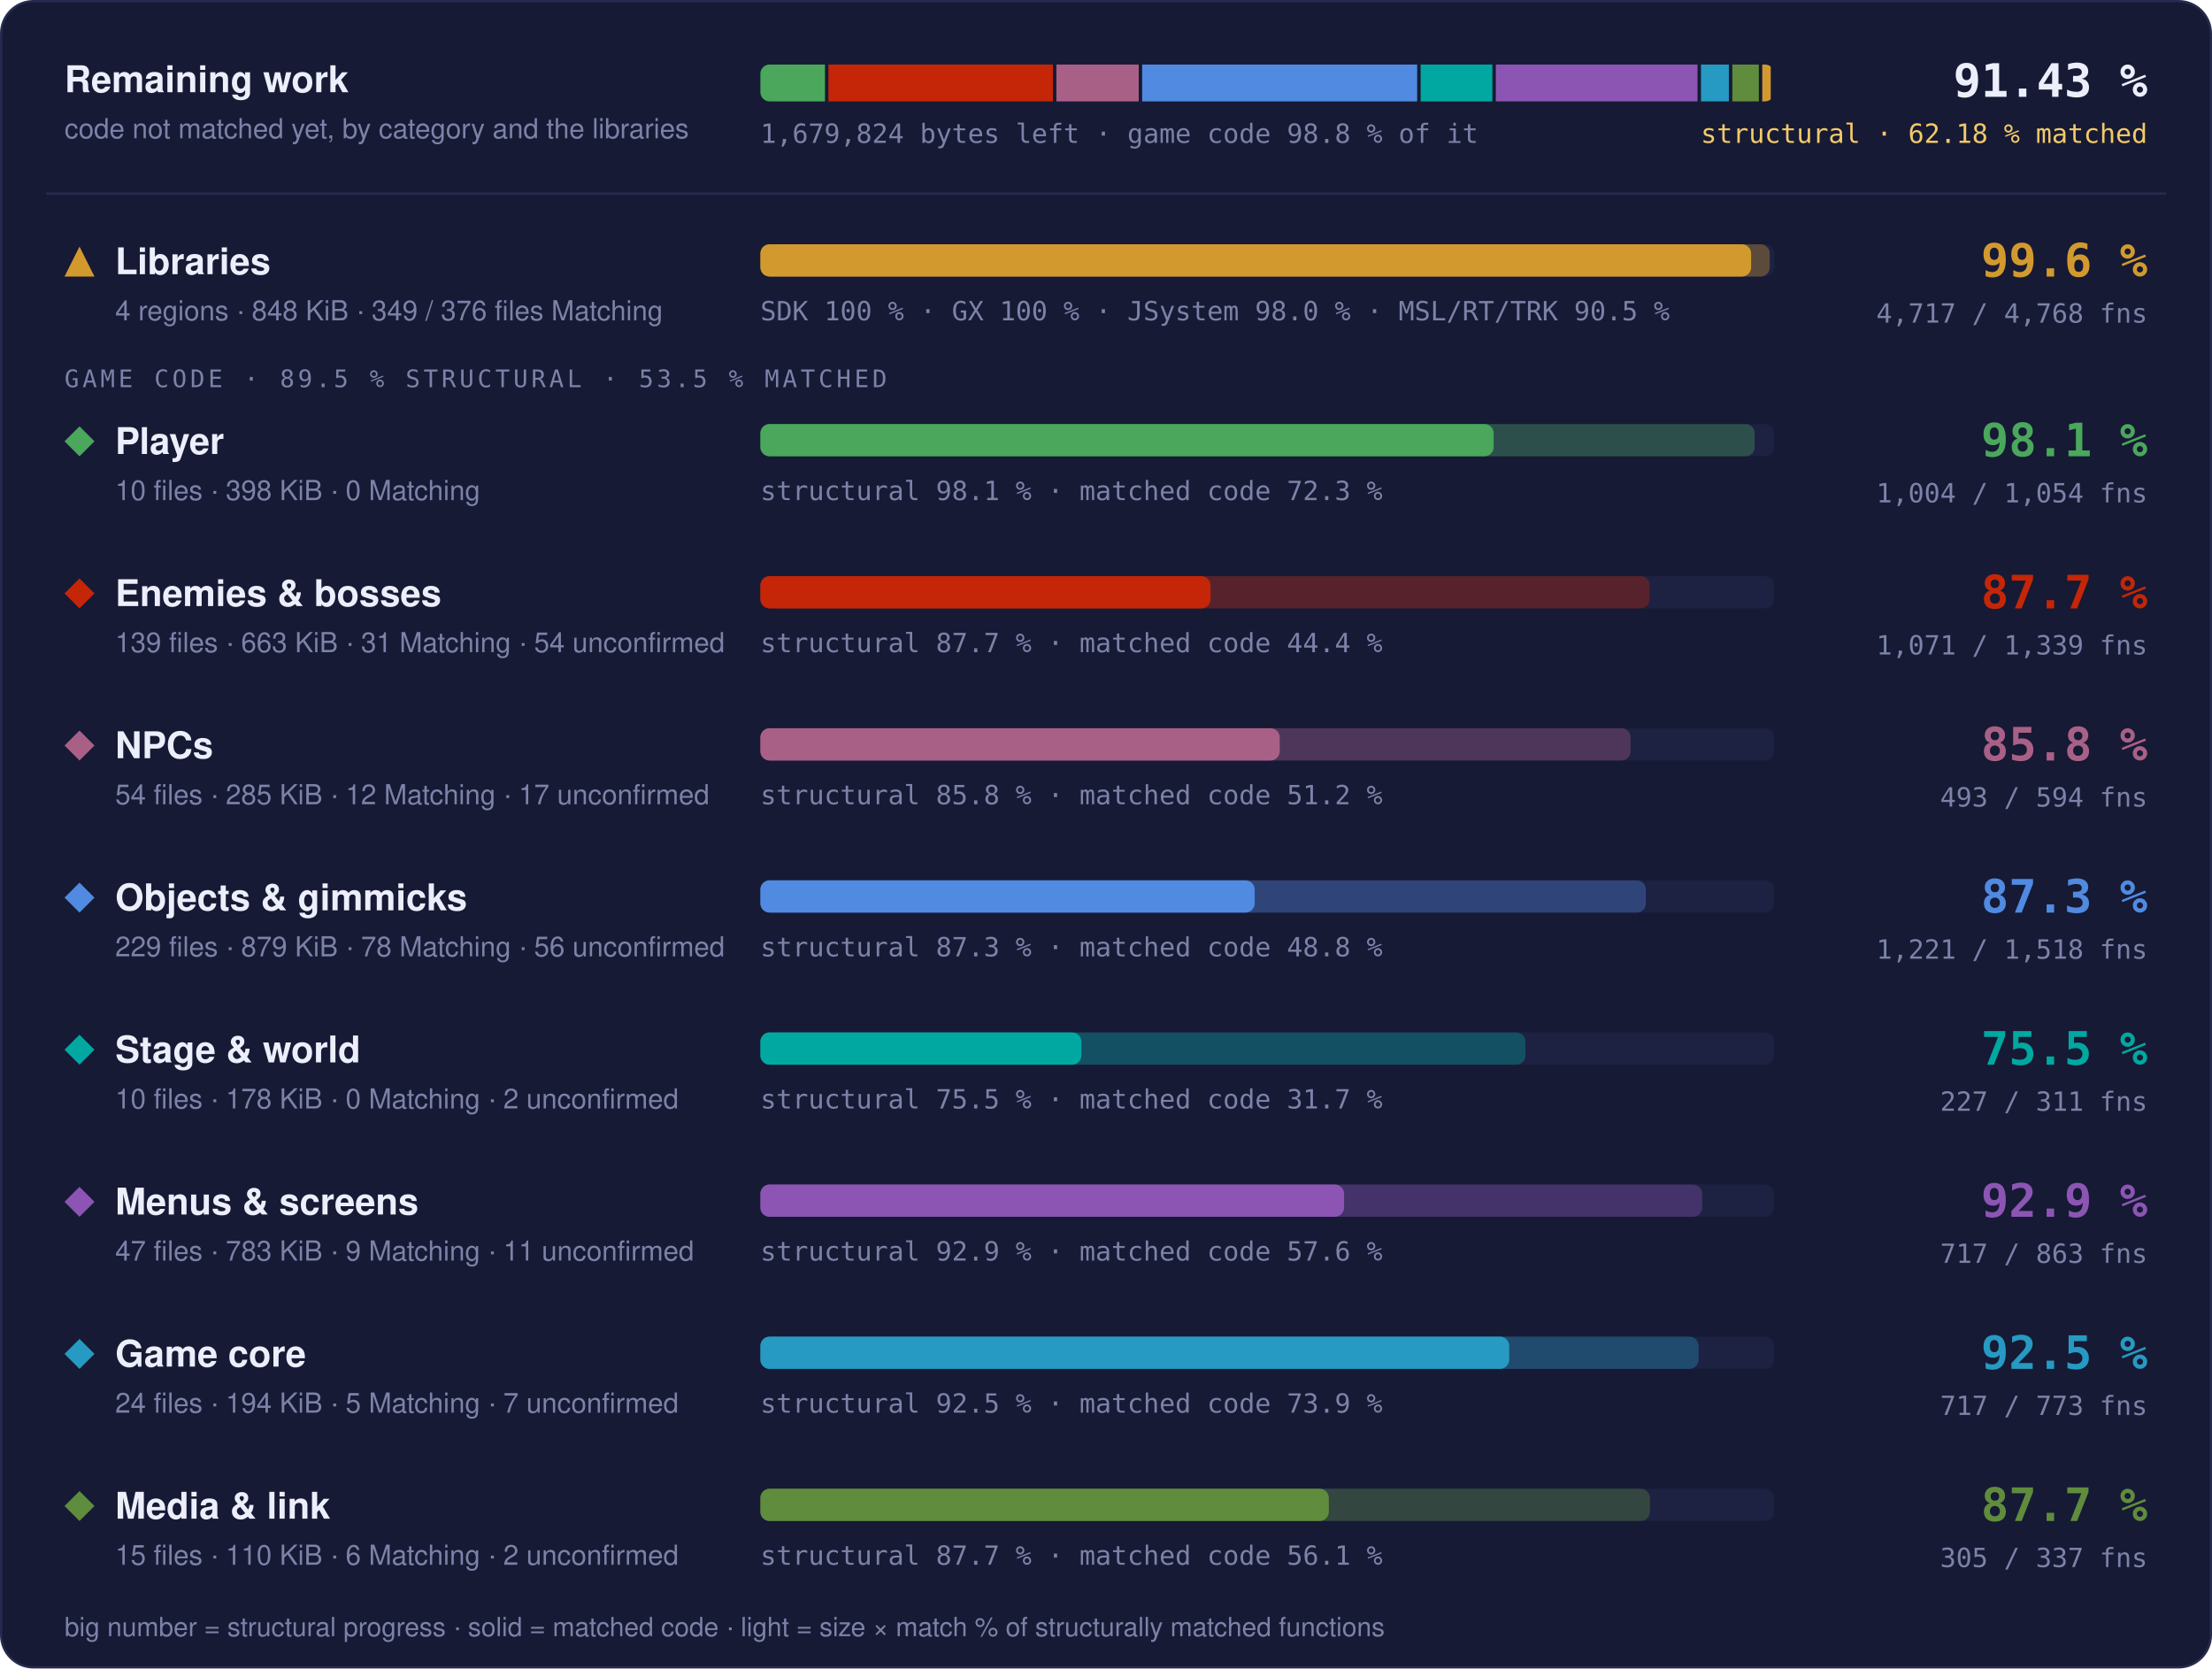
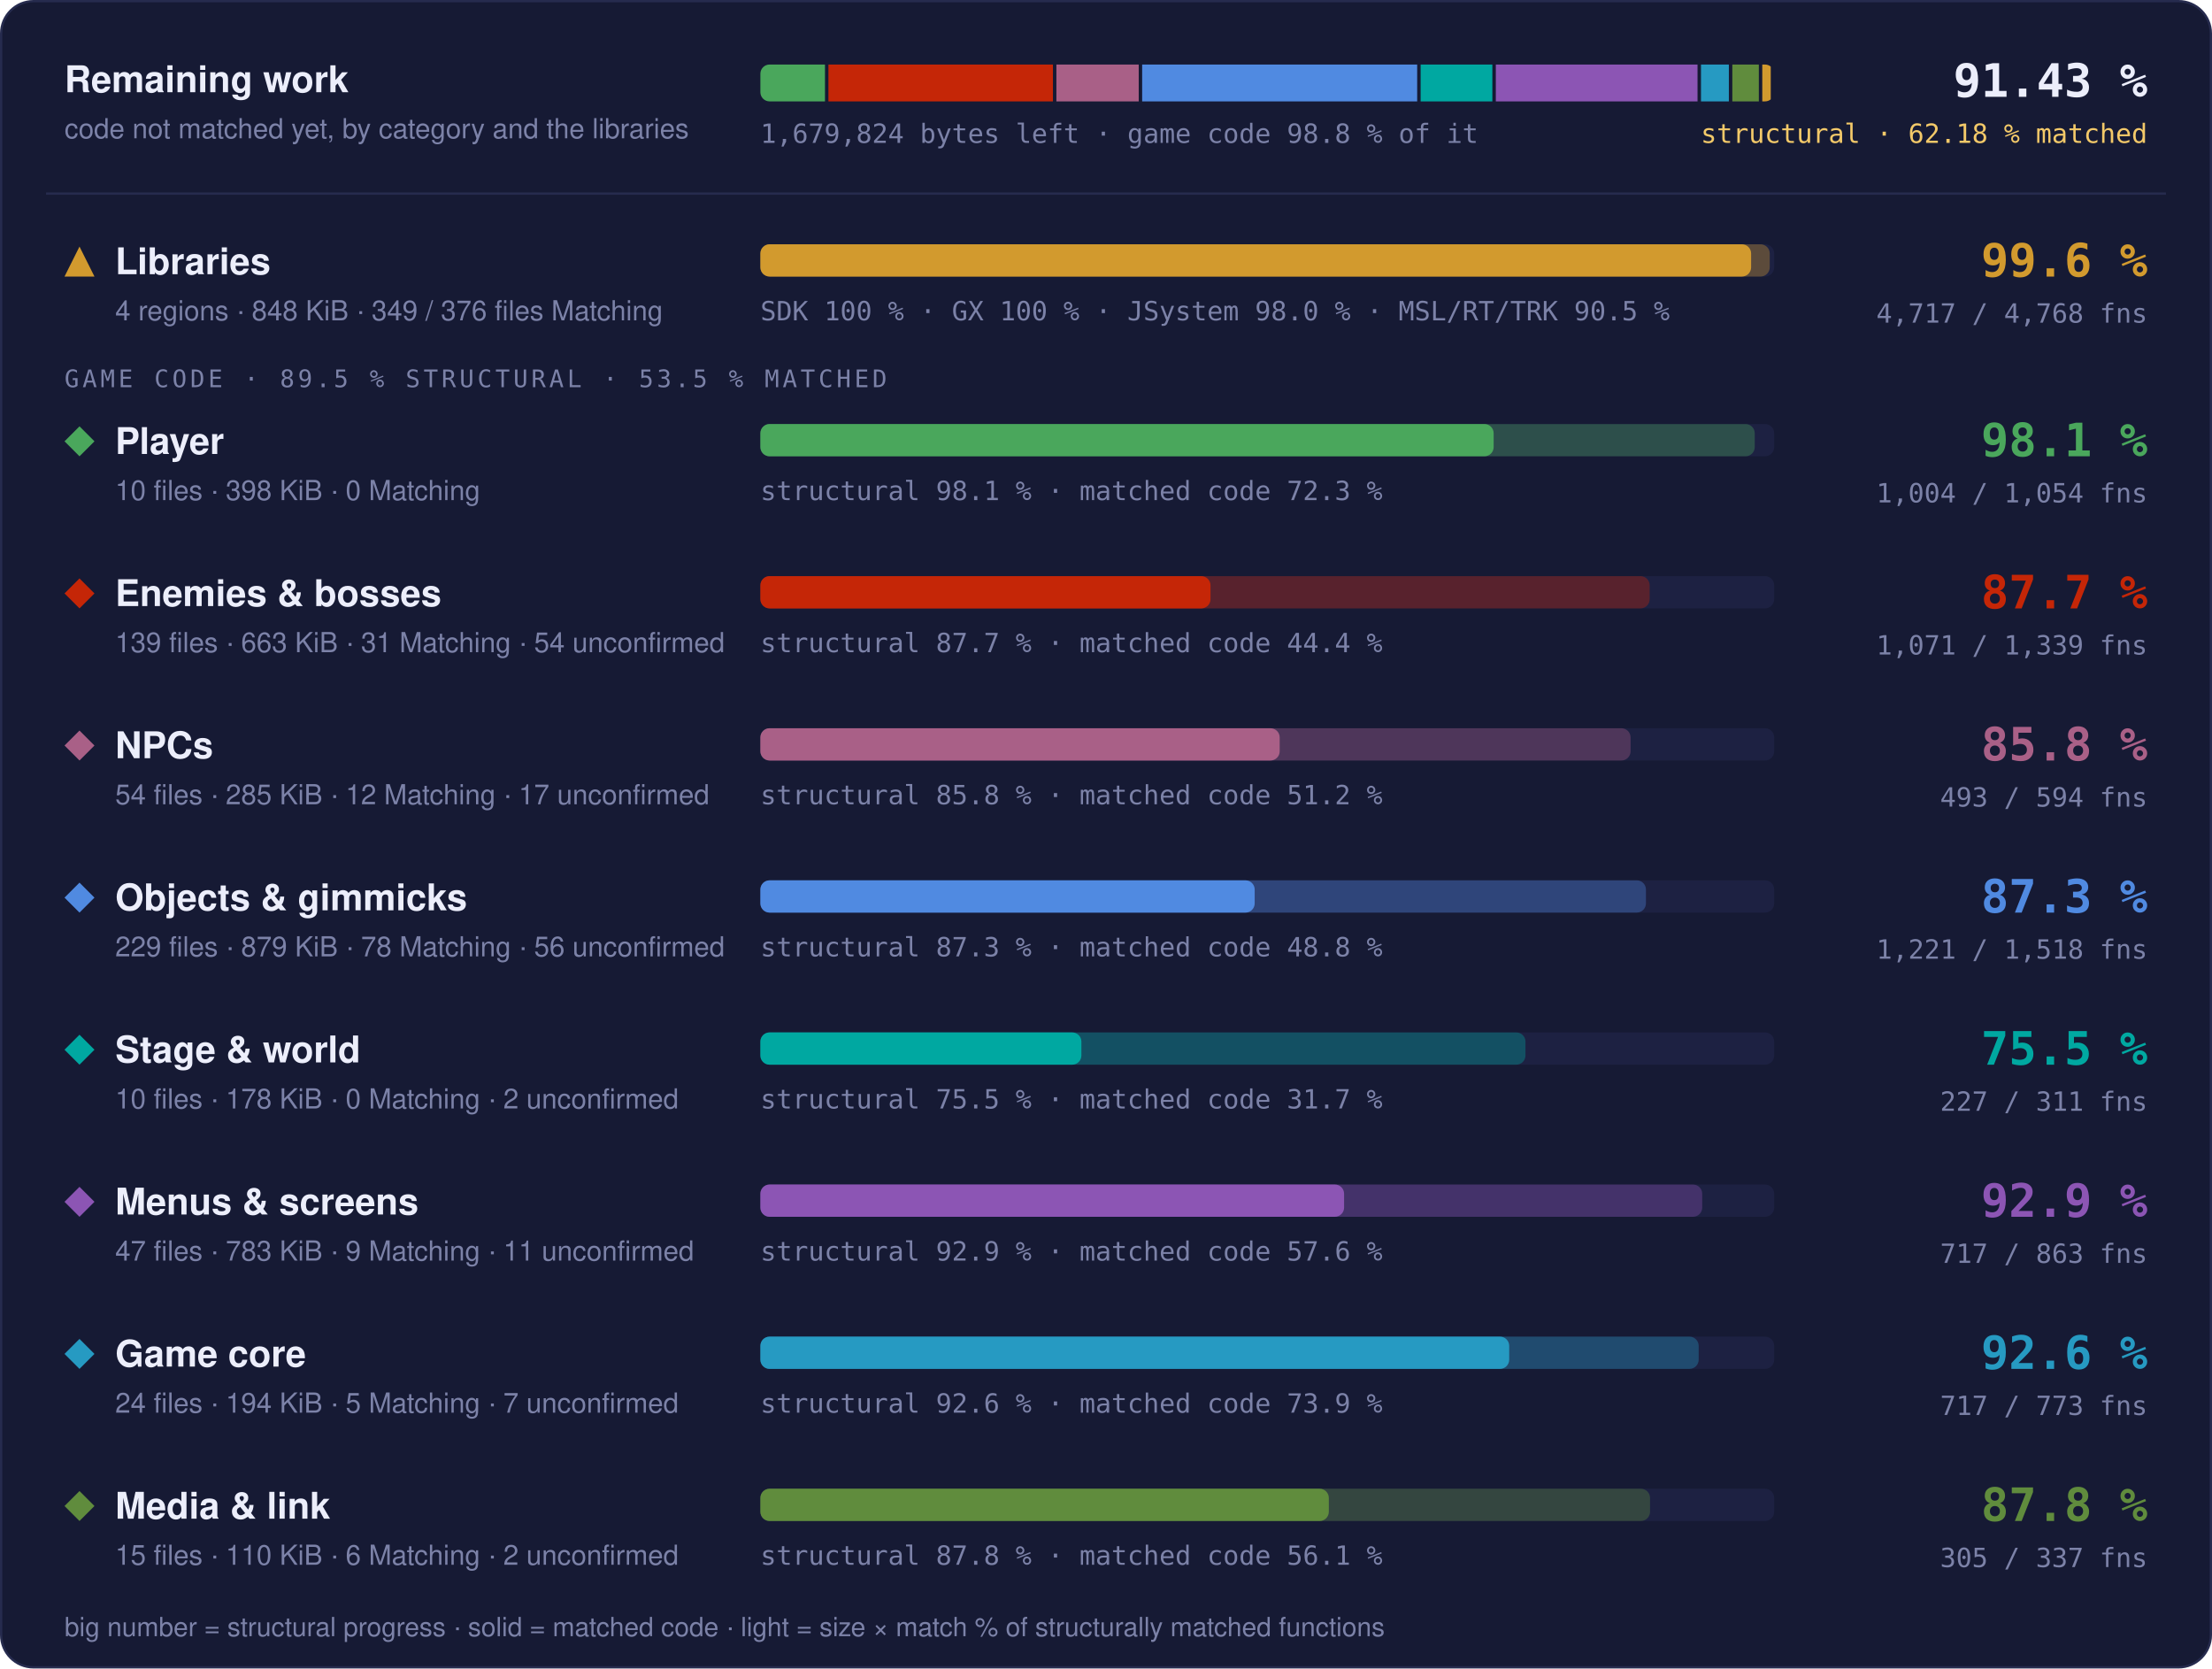
- <svg xmlns="http://www.w3.org/2000/svg" width="960" height="724" viewBox="0 0 960 724" role="img" aria-label="Progress overview: Libraries 99.6 % structural, 97.7 % matched code, 4717 of 4768 functions; Player 98.1 % structural, 72.3 % matched code, 1004 of 1054 functions; Enemies &amp; bosses 87.7 % structural, 44.4 % matched code, 1071 of 1339 functions; NPCs 85.8 % structural, 51.2 % matched code, 493 of 594 functions; Objects &amp; gimmicks 87.3 % structural, 48.8 % matched code, 1221 of 1518 functions; Stage &amp; world 75.5 % structural, 31.7 % matched code, 227 of 311 functions; Menus &amp; screens 92.9 % structural, 57.6 % matched code, 717 of 863 functions; Game core 92.5 % structural, 73.9 % matched code, 717 of 773 functions; Media &amp; link 87.7 % structural, 56.1 % matched code, 305 of 337 functions">
+ <svg xmlns="http://www.w3.org/2000/svg" width="960" height="724" viewBox="0 0 960 724" role="img" aria-label="Progress overview: Libraries 99.6 % structural, 97.7 % matched code, 4717 of 4768 functions; Player 98.1 % structural, 72.3 % matched code, 1004 of 1054 functions; Enemies &amp; bosses 87.7 % structural, 44.4 % matched code, 1071 of 1339 functions; NPCs 85.8 % structural, 51.2 % matched code, 493 of 594 functions; Objects &amp; gimmicks 87.3 % structural, 48.8 % matched code, 1221 of 1518 functions; Stage &amp; world 75.5 % structural, 31.7 % matched code, 227 of 311 functions; Menus &amp; screens 92.9 % structural, 57.6 % matched code, 717 of 863 functions; Game core 92.6 % structural, 73.9 % matched code, 717 of 773 functions; Media &amp; link 87.8 % structural, 56.1 % matched code, 305 of 337 functions">
  <style>text { font-family: -apple-system, BlinkMacSystemFont, 'Segoe UI', Helvetica, Arial, sans-serif; } .mono { font-family: ui-monospace, SFMono-Regular, 'SF Mono', Menlo, Consolas, monospace; } .grow { transform-box: fill-box; transform-origin: 0 50%; animation: grow 1.4s cubic-bezier(.2,.8,.2,1) both; } @keyframes grow { from { transform: scaleX(0); } } @media (prefers-reduced-motion: reduce) { * { animation: none !important; } }</style>
  <rect x="0.5" y="0.5" width="959" height="723" rx="14" fill="#161a34" stroke="#262b4e" />
  <text x="28" y="40" font-size="16" font-weight="700" fill="#eceefb">Remaining work</text>
  <text x="28" y="60" font-size="12" fill="#7c82a8">code not matched yet, by category and the libraries</text>
  <clipPath id="rw">
    <rect x="330" y="28" width="440" height="16" rx="4" />
  </clipPath>
  <g clip-path="url(#rw)">
    <rect class="grow" x="330.00" y="28" width="28.04" height="16" fill="#4aa75c" />
    <rect class="grow" x="359.54" y="28" width="97.43" height="16" fill="#c52607" />
    <rect class="grow" x="458.47" y="28" width="35.73" height="16" fill="#a96087" />
    <rect class="grow" x="495.69" y="28" width="119.36" height="16" fill="#508ae1" />
    <rect class="grow" x="616.55" y="28" width="31.13" height="16" fill="#00a8a1" />
    <rect class="grow" x="649.18" y="28" width="87.54" height="16" fill="#8c55b4" />
    <rect class="grow" x="738.22" y="28" width="12.10" height="16" fill="#269ac2" />
    <rect class="grow" x="751.82" y="28" width="11.51" height="16" fill="#608c3d" />
    <rect class="grow" x="764.82" y="28" width="3.68" height="16" fill="#d29a2e" />
  </g>
  <text x="330" y="62" class="mono" font-size="11.5" fill="#7c82a8">1,679,824 bytes left · game code 98.8 % of it</text>
  <text x="932" y="42" text-anchor="end" class="mono" font-size="20" font-weight="700" fill="#eceefb">91.43 %</text>
  <text x="932" y="62" text-anchor="end" class="mono" font-size="11.5" fill="#f3c969">structural · 62.18 % matched</text>
  <line x1="20" x2="940" y1="84" y2="84" stroke="#262b4e" />
  <g fill="#d29a2e">
    <path d="M34.5 107L41 120L28 120Z" />
  </g>
  <text x="50" y="119" font-size="16" font-weight="700" fill="#eceefb">Libraries</text>
  <text x="50" y="139" font-size="12" fill="#7c82a8">4 regions · 848 KiB · 349 / 376 files Matching</text>
  <rect x="330" y="106" width="440" height="14" rx="4" fill="#1d2142" />
  <rect class="grow" style="animation-delay:0.0s" x="330" y="106" width="438.06" height="14" rx="4" fill="#d29a2e" fill-opacity="0.35" />
  <rect class="grow" style="animation-delay:0.0s" x="330" y="106" width="429.98" height="14" rx="4" fill="#d29a2e" />
  <text x="330" y="139" class="mono" font-size="11.5" fill="#7c82a8">SDK 100 % · GX 100 % · JSystem 98.0 % · MSL/RT/TRK 90.5 %</text>
  <text x="932" y="120" text-anchor="end" class="mono" font-size="20" font-weight="700" fill="#d29a2e">99.6 %</text>
  <text x="932" y="140" text-anchor="end" class="mono" font-size="11.5" fill="#7c82a8">4,717 / 4,768 fns</text>
  <text x="28" y="168" class="mono" font-size="10.5" letter-spacing="0.14em" fill="#7c82a8">GAME CODE · 89.5 % STRUCTURAL · 53.5 % MATCHED</text>
  <g fill="#4aa75c">
    <path d="M34.5 185L41 191.5L34.5 198L28 191.5Z" />
  </g>
  <text x="50" y="197" font-size="16" font-weight="700" fill="#eceefb">Player</text>
  <text x="50" y="217" font-size="12" fill="#7c82a8">10 files · 398 KiB · 0 Matching</text>
  <rect x="330" y="184" width="440" height="14" rx="4" fill="#1d2142" />
  <rect class="grow" style="animation-delay:0.1s" x="330" y="184" width="431.55" height="14" rx="4" fill="#4aa75c" fill-opacity="0.35" />
  <rect class="grow" style="animation-delay:0.1s" x="330" y="184" width="318.24" height="14" rx="4" fill="#4aa75c" />
  <text x="330" y="217" class="mono" font-size="11.5" fill="#7c82a8">structural 98.1 % · matched code 72.3 %</text>
  <text x="932" y="198" text-anchor="end" class="mono" font-size="20" font-weight="700" fill="#4aa75c">98.1 %</text>
  <text x="932" y="218" text-anchor="end" class="mono" font-size="11.5" fill="#7c82a8">1,004 / 1,054 fns</text>
  <g fill="#c52607">
    <path d="M34.5 251L41 257.5L34.5 264L28 257.5Z" />
  </g>
  <text x="50" y="263" font-size="16" font-weight="700" fill="#eceefb">Enemies &amp; bosses</text>
  <text x="50" y="283" font-size="12" fill="#7c82a8">139 files · 663 KiB · 31 Matching · 54 unconfirmed</text>
  <rect x="330" y="250" width="440" height="14" rx="4" fill="#1d2142" />
-   <rect class="grow" style="animation-delay:0.2s" x="330" y="250" width="385.93" height="14" rx="4" fill="#c52607" fill-opacity="0.35" />
+   <rect class="grow" style="animation-delay:0.2s" x="330" y="250" width="385.95" height="14" rx="4" fill="#c52607" fill-opacity="0.35" />
  <rect class="grow" style="animation-delay:0.2s" x="330" y="250" width="195.35" height="14" rx="4" fill="#c52607" />
  <text x="330" y="283" class="mono" font-size="11.5" fill="#7c82a8">structural 87.7 % · matched code 44.4 %</text>
  <text x="932" y="264" text-anchor="end" class="mono" font-size="20" font-weight="700" fill="#c52607">87.7 %</text>
  <text x="932" y="284" text-anchor="end" class="mono" font-size="11.5" fill="#7c82a8">1,071 / 1,339 fns</text>
  <g fill="#a96087">
    <path d="M34.5 317L41 323.5L34.5 330L28 323.5Z" />
  </g>
  <text x="50" y="329" font-size="16" font-weight="700" fill="#eceefb">NPCs</text>
  <text x="50" y="349" font-size="12" fill="#7c82a8">54 files · 285 KiB · 12 Matching · 17 unconfirmed</text>
  <rect x="330" y="316" width="440" height="14" rx="4" fill="#1d2142" />
  <rect class="grow" style="animation-delay:0.3s" x="330" y="316" width="377.67" height="14" rx="4" fill="#a96087" fill-opacity="0.35" />
  <rect class="grow" style="animation-delay:0.3s" x="330" y="316" width="225.38" height="14" rx="4" fill="#a96087" />
  <text x="330" y="349" class="mono" font-size="11.5" fill="#7c82a8">structural 85.8 % · matched code 51.2 %</text>
  <text x="932" y="330" text-anchor="end" class="mono" font-size="20" font-weight="700" fill="#a96087">85.8 %</text>
  <text x="932" y="350" text-anchor="end" class="mono" font-size="11.5" fill="#7c82a8">493 / 594 fns</text>
  <g fill="#508ae1">
    <path d="M34.5 383L41 389.5L34.5 396L28 389.5Z" />
  </g>
  <text x="50" y="395" font-size="16" font-weight="700" fill="#eceefb">Objects &amp; gimmicks</text>
  <text x="50" y="415" font-size="12" fill="#7c82a8">229 files · 879 KiB · 78 Matching · 56 unconfirmed</text>
  <rect x="330" y="382" width="440" height="14" rx="4" fill="#1d2142" />
-   <rect class="grow" style="animation-delay:0.4s" x="330" y="382" width="384.30" height="14" rx="4" fill="#508ae1" fill-opacity="0.35" />
+   <rect class="grow" style="animation-delay:0.4s" x="330" y="382" width="384.33" height="14" rx="4" fill="#508ae1" fill-opacity="0.35" />
  <rect class="grow" style="animation-delay:0.4s" x="330" y="382" width="214.53" height="14" rx="4" fill="#508ae1" />
  <text x="330" y="415" class="mono" font-size="11.5" fill="#7c82a8">structural 87.3 % · matched code 48.8 %</text>
  <text x="932" y="396" text-anchor="end" class="mono" font-size="20" font-weight="700" fill="#508ae1">87.3 %</text>
  <text x="932" y="416" text-anchor="end" class="mono" font-size="11.5" fill="#7c82a8">1,221 / 1,518 fns</text>
  <g fill="#00a8a1">
    <path d="M34.5 449L41 455.5L34.5 462L28 455.5Z" />
  </g>
  <text x="50" y="461" font-size="16" font-weight="700" fill="#eceefb">Stage &amp; world</text>
  <text x="50" y="481" font-size="12" fill="#7c82a8">10 files · 178 KiB · 0 Matching · 2 unconfirmed</text>
  <rect x="330" y="448" width="440" height="14" rx="4" fill="#1d2142" />
  <rect class="grow" style="animation-delay:0.5s" x="330" y="448" width="332.05" height="14" rx="4" fill="#00a8a1" fill-opacity="0.35" />
  <rect class="grow" style="animation-delay:0.5s" x="330" y="448" width="139.32" height="14" rx="4" fill="#00a8a1" />
  <text x="330" y="481" class="mono" font-size="11.5" fill="#7c82a8">structural 75.5 % · matched code 31.7 %</text>
  <text x="932" y="462" text-anchor="end" class="mono" font-size="20" font-weight="700" fill="#00a8a1">75.5 %</text>
  <text x="932" y="482" text-anchor="end" class="mono" font-size="11.5" fill="#7c82a8">227 / 311 fns</text>
  <g fill="#8c55b4">
    <path d="M34.5 515L41 521.5L34.5 528L28 521.5Z" />
  </g>
  <text x="50" y="527" font-size="16" font-weight="700" fill="#eceefb">Menus &amp; screens</text>
  <text x="50" y="547" font-size="12" fill="#7c82a8">47 files · 783 KiB · 9 Matching · 11 unconfirmed</text>
  <rect x="330" y="514" width="440" height="14" rx="4" fill="#1d2142" />
  <rect class="grow" style="animation-delay:0.6s" x="330" y="514" width="408.75" height="14" rx="4" fill="#8c55b4" fill-opacity="0.35" />
  <rect class="grow" style="animation-delay:0.6s" x="330" y="514" width="253.33" height="14" rx="4" fill="#8c55b4" />
  <text x="330" y="547" class="mono" font-size="11.5" fill="#7c82a8">structural 92.9 % · matched code 57.6 %</text>
  <text x="932" y="528" text-anchor="end" class="mono" font-size="20" font-weight="700" fill="#8c55b4">92.9 %</text>
  <text x="932" y="548" text-anchor="end" class="mono" font-size="11.5" fill="#7c82a8">717 / 863 fns</text>
  <g fill="#269ac2">
    <path d="M34.5 581L41 587.5L34.5 594L28 587.5Z" />
  </g>
  <text x="50" y="593" font-size="16" font-weight="700" fill="#eceefb">Game core</text>
  <text x="50" y="613" font-size="12" fill="#7c82a8">24 files · 194 KiB · 5 Matching · 7 unconfirmed</text>
  <rect x="330" y="580" width="440" height="14" rx="4" fill="#1d2142" />
-   <rect class="grow" style="animation-delay:0.7s" x="330" y="580" width="407.17" height="14" rx="4" fill="#269ac2" fill-opacity="0.35" />
+   <rect class="grow" style="animation-delay:0.7s" x="330" y="580" width="407.22" height="14" rx="4" fill="#269ac2" fill-opacity="0.35" />
  <rect class="grow" style="animation-delay:0.7s" x="330" y="580" width="324.99" height="14" rx="4" fill="#269ac2" />
-   <text x="330" y="613" class="mono" font-size="11.5" fill="#7c82a8">structural 92.5 % · matched code 73.9 %</text>
-   <text x="932" y="594" text-anchor="end" class="mono" font-size="20" font-weight="700" fill="#269ac2">92.5 %</text>
+   <text x="330" y="613" class="mono" font-size="11.5" fill="#7c82a8">structural 92.6 % · matched code 73.9 %</text>
+   <text x="932" y="594" text-anchor="end" class="mono" font-size="20" font-weight="700" fill="#269ac2">92.6 %</text>
  <text x="932" y="614" text-anchor="end" class="mono" font-size="11.5" fill="#7c82a8">717 / 773 fns</text>
  <g fill="#608c3d">
    <path d="M34.5 647L41 653.5L34.5 660L28 653.5Z" />
  </g>
  <text x="50" y="659" font-size="16" font-weight="700" fill="#eceefb">Media &amp; link</text>
  <text x="50" y="679" font-size="12" fill="#7c82a8">15 files · 110 KiB · 6 Matching · 2 unconfirmed</text>
  <rect x="330" y="646" width="440" height="14" rx="4" fill="#1d2142" />
-   <rect class="grow" style="animation-delay:0.8s" x="330" y="646" width="386.07" height="14" rx="4" fill="#608c3d" fill-opacity="0.35" />
+   <rect class="grow" style="animation-delay:0.8s" x="330" y="646" width="386.11" height="14" rx="4" fill="#608c3d" fill-opacity="0.35" />
  <rect class="grow" style="animation-delay:0.8s" x="330" y="646" width="246.71" height="14" rx="4" fill="#608c3d" />
-   <text x="330" y="679" class="mono" font-size="11.5" fill="#7c82a8">structural 87.7 % · matched code 56.1 %</text>
-   <text x="932" y="660" text-anchor="end" class="mono" font-size="20" font-weight="700" fill="#608c3d">87.7 %</text>
+   <text x="330" y="679" class="mono" font-size="11.5" fill="#7c82a8">structural 87.8 % · matched code 56.1 %</text>
+   <text x="932" y="660" text-anchor="end" class="mono" font-size="20" font-weight="700" fill="#608c3d">87.8 %</text>
  <text x="932" y="680" text-anchor="end" class="mono" font-size="11.5" fill="#7c82a8">305 / 337 fns</text>
  <text x="28" y="710" font-size="11.5" fill="#7c82a8">big number = structural progress · solid = matched code · light = size × match % of structurally matched functions</text>
</svg>
